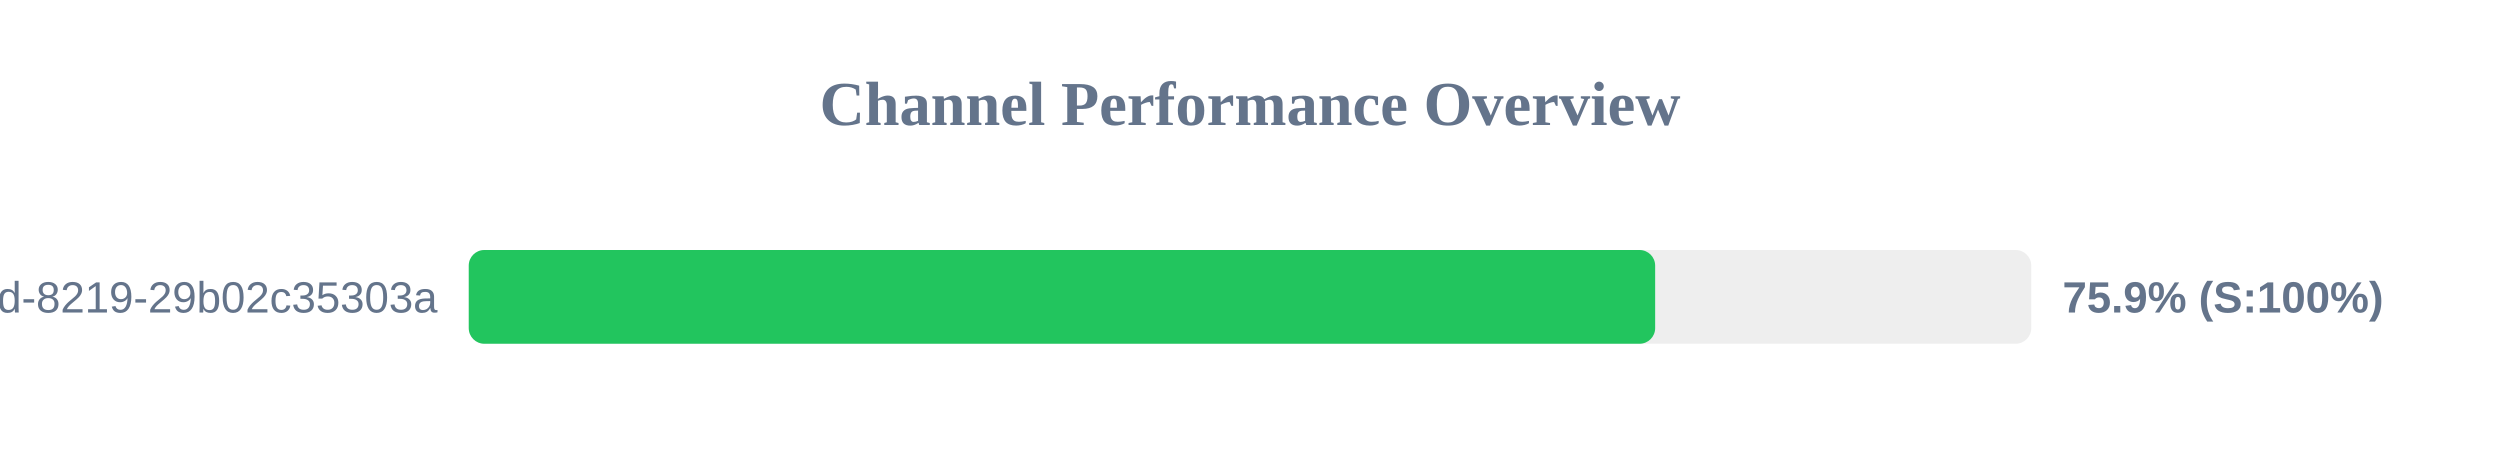
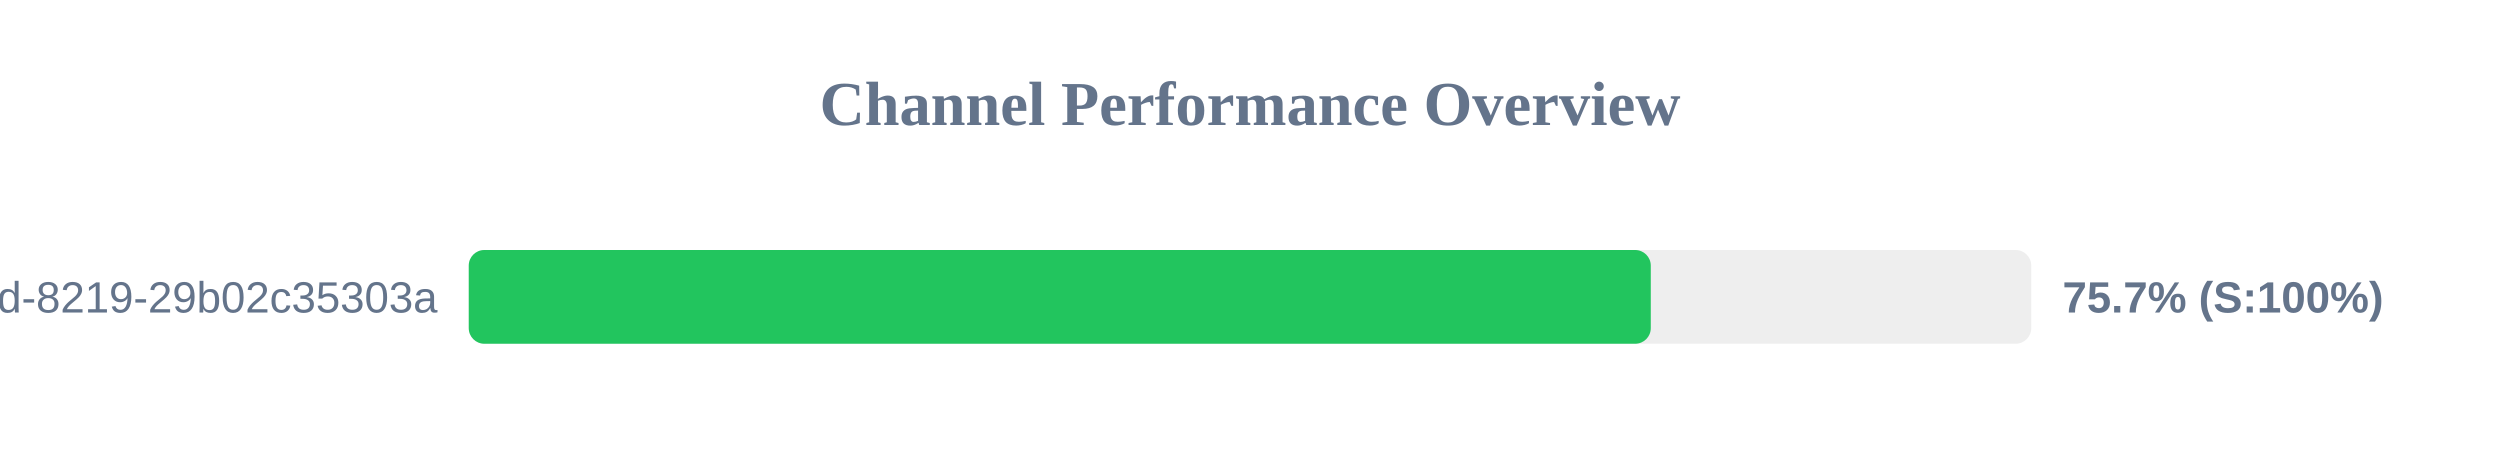
<svg xmlns="http://www.w3.org/2000/svg" width="800" height="150" version="1.1">
  <style>
        .row { font: 14px Arial; fill: #64748b; }
        .score { font: bold 14px Arial; fill: #64748b; }
    </style>
  <text x="400" y="40" text-anchor="middle" font-size="20px" font-weight="bold" fill="#64748b">Channel Performance Overview</text>
  <rect x="150" y="80" width="500" height="30" fill="#eee" rx="5" />
-   <rect x="150" y="80" width="379.65" height="30" fill="#22c55e" rx="5" />
+   <rect x="150" y="80" width="378.25" height="30" fill="#22c55e" rx="5" />
  <text x="140" y="100" text-anchor="end" class="row">?uuid=5eaa121d-4362-444d-8219-29b02c35303a</text>
-   <text x="660" y="100" text-anchor="start" class="score">75.9% (S:100%)</text>
+   <text x="660" y="100" text-anchor="start" class="score">75.7% (S:100%)</text>
</svg>
